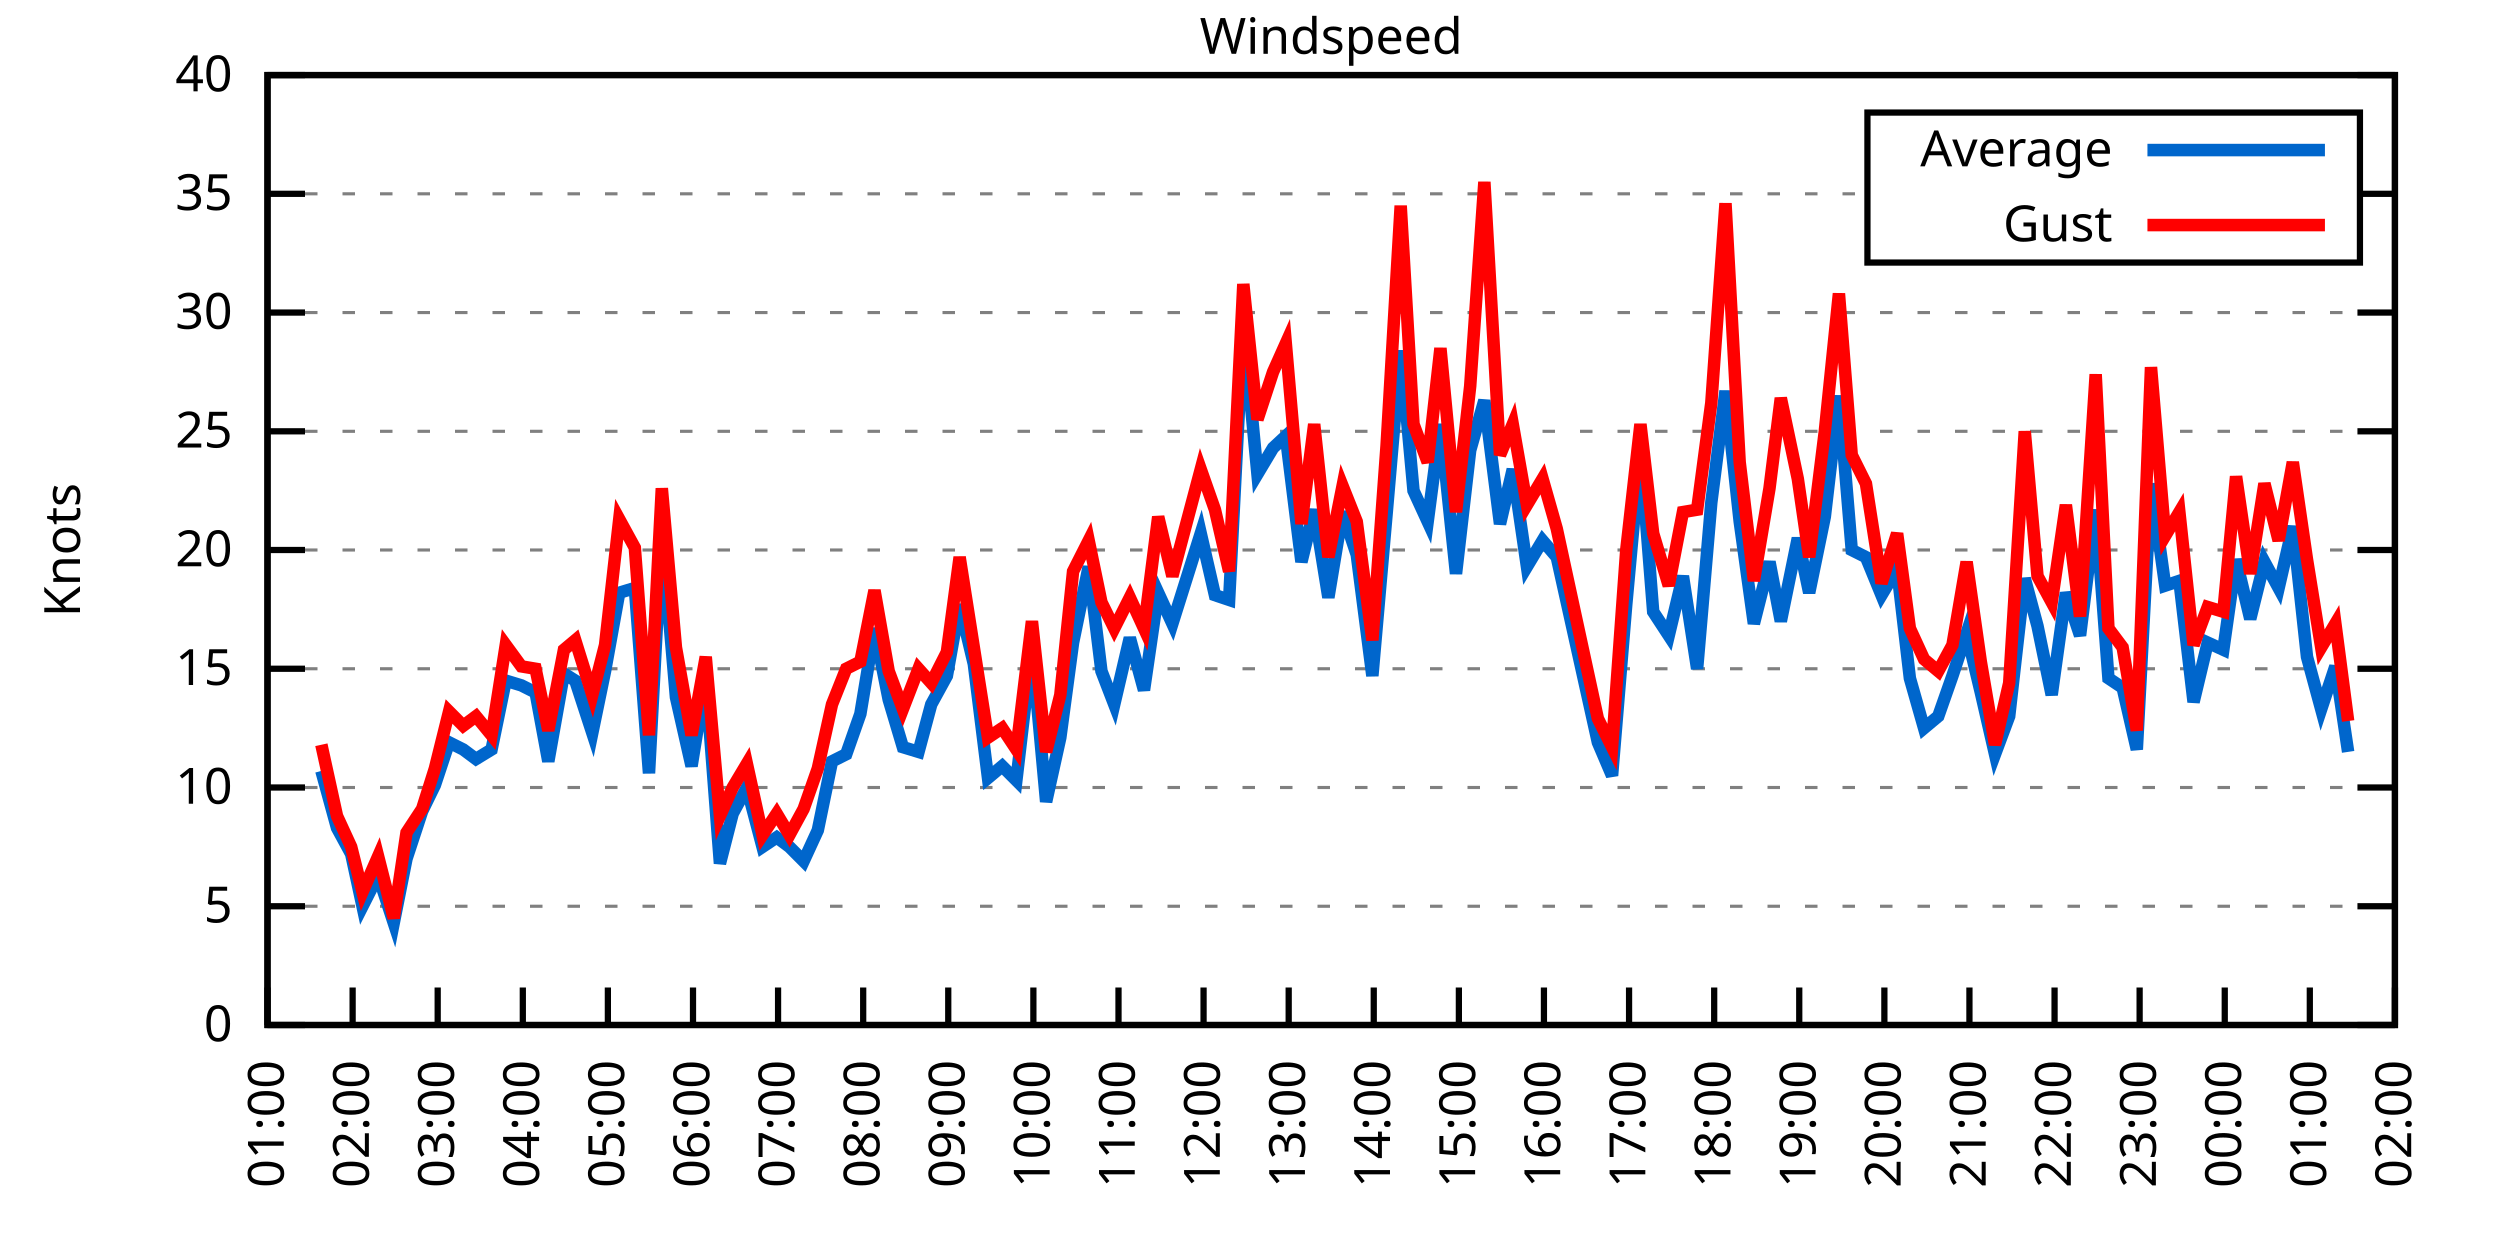
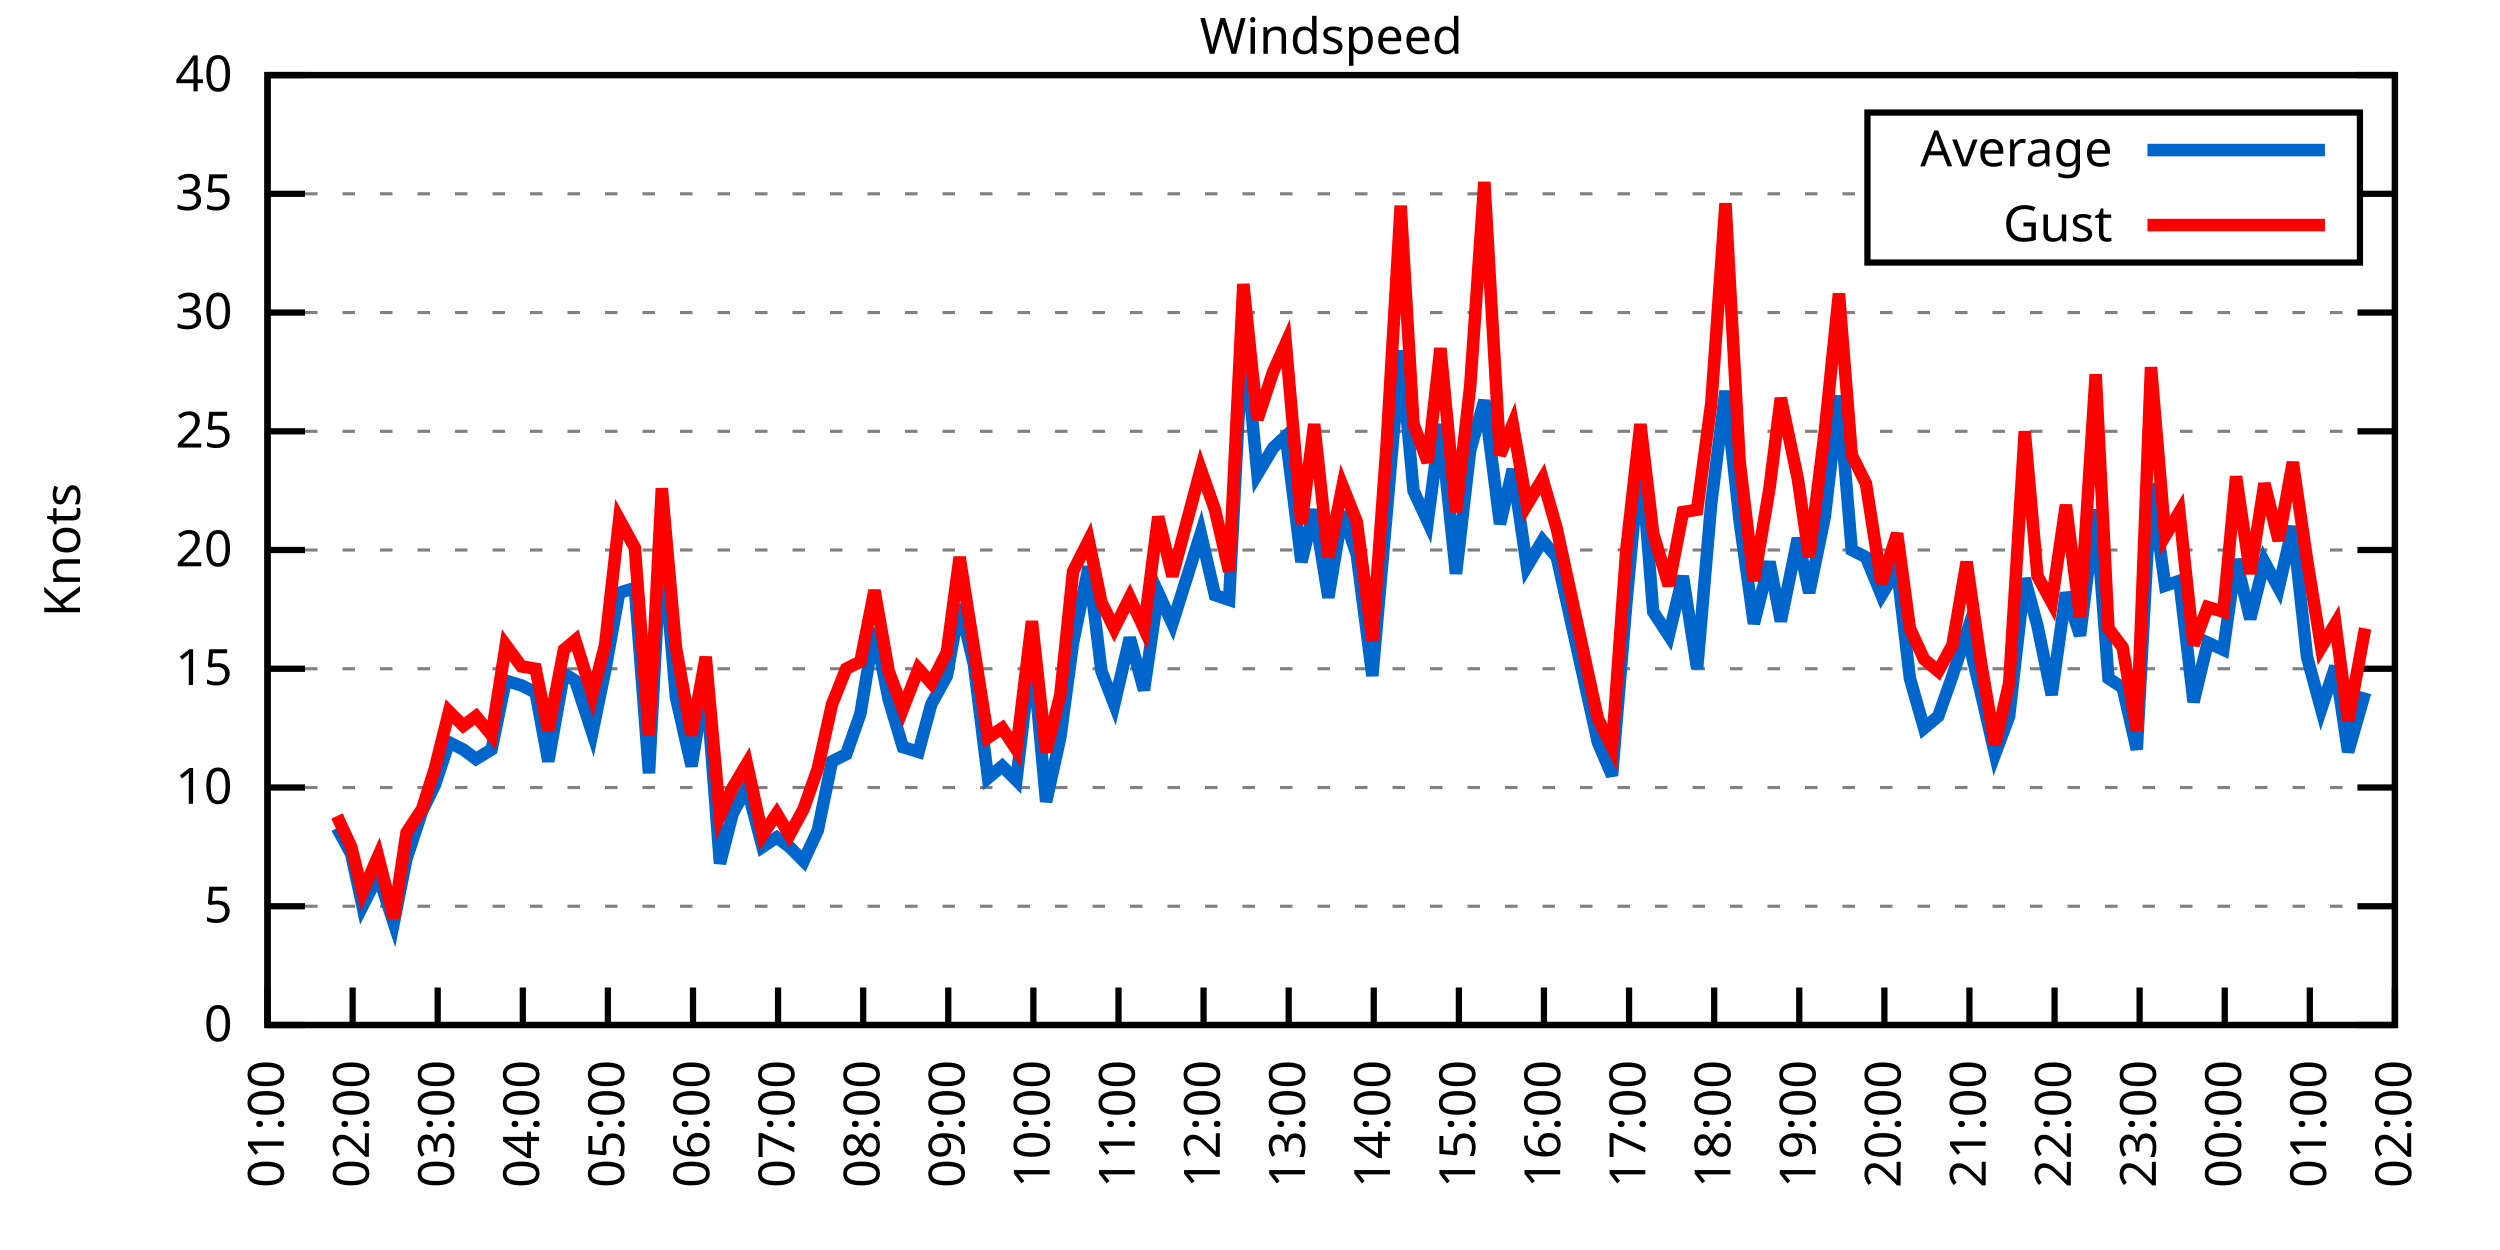
<svg xmlns="http://www.w3.org/2000/svg" xmlns:xlink="http://www.w3.org/1999/xlink" width="400" height="200" viewBox="0 0 400 200">
  <g id="gnuplot_canvas">
    <rect x="0" y="0" width="400" height="200" fill="none" />
    <defs>
      <circle id="gpDot" r="0.5" stroke-width="0.5" stroke="currentColor" />
      <path id="gpPt0" stroke-width="0.333" stroke="currentColor" d="M-1,0 h2 M0,-1 v2" />
      <path id="gpPt1" stroke-width="0.333" stroke="currentColor" d="M-1,-1 L1,1 M1,-1 L-1,1" />
      <path id="gpPt2" stroke-width="0.333" stroke="currentColor" d="M-1,0 L1,0 M0,-1 L0,1 M-1,-1 L1,1 M-1,1 L1,-1" />
      <rect id="gpPt3" stroke-width="0.333" stroke="currentColor" x="-1" y="-1" width="2" height="2" />
      <rect id="gpPt4" stroke-width="0.333" stroke="currentColor" fill="currentColor" x="-1" y="-1" width="2" height="2" />
      <circle id="gpPt5" stroke-width="0.333" stroke="currentColor" cx="0" cy="0" r="1" />
      <use xlink:href="#gpPt5" id="gpPt6" fill="currentColor" stroke="none" />
      <path id="gpPt7" stroke-width="0.333" stroke="currentColor" d="M0,-1.33 L-1.33,0.67 L1.33,0.67 z" />
      <use xlink:href="#gpPt7" id="gpPt8" fill="currentColor" stroke="none" />
      <use xlink:href="#gpPt7" id="gpPt9" stroke="currentColor" transform="rotate(180)" />
      <use xlink:href="#gpPt9" id="gpPt10" fill="currentColor" stroke="none" />
      <use xlink:href="#gpPt3" id="gpPt11" stroke="currentColor" transform="rotate(45)" />
      <use xlink:href="#gpPt11" id="gpPt12" fill="currentColor" stroke="none" />
      <path id="gpPt13" stroke-width="0.333" stroke="currentColor" d="M0,1.330 L1.265,0.411 L0.782,-1.067 L-0.782,-1.076 L-1.265,0.411 z" />
      <use xlink:href="#gpPt13" id="gpPt14" fill="currentColor" stroke="none" />
      <filter id="textbox" filterUnits="objectBoundingBox" x="0" y="0" height="1" width="1">
        <feFlood flood-color="white" flood-opacity="1" result="bgnd" />
        <feComposite in="SourceGraphic" in2="bgnd" operator="atop" />
      </filter>
      <filter id="greybox" filterUnits="objectBoundingBox" x="0" y="0" height="1" width="1">
        <feFlood flood-color="lightgrey" flood-opacity="1" result="grey" />
        <feComposite in="SourceGraphic" in2="grey" operator="atop" />
      </filter>
    </defs>
    <g fill="none" color="white" stroke="currentColor" stroke-width="1.00" stroke-linecap="butt" stroke-linejoin="miter">
</g>
    <g fill="none" color="black" stroke="currentColor" stroke-width="1.00" stroke-linecap="butt" stroke-linejoin="miter">
      <g stroke="none" shape-rendering="crispEdges">
        <polygon fill="rgb(255, 255, 255)" points="42.80,164.00 383.18,164.00 383.18,12.02 42.80,12.02 " />
      </g>
    </g>
    <g fill="none" color="black" stroke="currentColor" stroke-width="1.00" stroke-linecap="butt" stroke-linejoin="miter">
</g>
    <g fill="none" color="black" stroke="black" stroke-width="0.50" stroke-linecap="butt" stroke-linejoin="miter">
</g>
    <g fill="none" color="gray" stroke="currentColor" stroke-width="0.50" stroke-linecap="butt" stroke-linejoin="miter">
      <path stroke="gray" stroke-dasharray="2,4" class="gridline" d="M42.80,164.00 L383.19,164.00  " />
    </g>
    <g fill="none" color="gray" stroke="gray" stroke-width="1.00" stroke-linecap="butt" stroke-linejoin="miter">
</g>
    <g fill="none" color="black" stroke="currentColor" stroke-width="1.00" stroke-linecap="butt" stroke-linejoin="miter">
      <path stroke="black" d="M42.80,164.00 L48.80,164.00 M383.19,164.00 L377.19,164.00  " />
      <g transform="translate(37.20,166.60)" stroke="none" fill="black" font-family="Sans" font-size="8.00" text-anchor="end">
        <text>
          <tspan font-family="Sans"> 0</tspan>
        </text>
      </g>
    </g>
    <g fill="none" color="black" stroke="currentColor" stroke-width="1.00" stroke-linecap="butt" stroke-linejoin="miter">
</g>
    <g fill="none" color="black" stroke="black" stroke-width="0.50" stroke-linecap="butt" stroke-linejoin="miter">
</g>
    <g fill="none" color="gray" stroke="currentColor" stroke-width="0.50" stroke-linecap="butt" stroke-linejoin="miter">
      <path stroke="gray" stroke-dasharray="2,4" class="gridline" d="M42.80,145.00 L383.19,145.00  " />
    </g>
    <g fill="none" color="gray" stroke="gray" stroke-width="1.00" stroke-linecap="butt" stroke-linejoin="miter">
</g>
    <g fill="none" color="black" stroke="currentColor" stroke-width="1.00" stroke-linecap="butt" stroke-linejoin="miter">
      <path stroke="black" d="M42.80,145.00 L48.80,145.00 M383.19,145.00 L377.19,145.00  " />
      <g transform="translate(37.20,147.60)" stroke="none" fill="black" font-family="Sans" font-size="8.00" text-anchor="end">
        <text>
          <tspan font-family="Sans"> 5</tspan>
        </text>
      </g>
    </g>
    <g fill="none" color="black" stroke="currentColor" stroke-width="1.00" stroke-linecap="butt" stroke-linejoin="miter">
</g>
    <g fill="none" color="black" stroke="black" stroke-width="0.50" stroke-linecap="butt" stroke-linejoin="miter">
</g>
    <g fill="none" color="gray" stroke="currentColor" stroke-width="0.50" stroke-linecap="butt" stroke-linejoin="miter">
      <path stroke="gray" stroke-dasharray="2,4" class="gridline" d="M42.80,126.00 L383.19,126.00  " />
    </g>
    <g fill="none" color="gray" stroke="gray" stroke-width="1.00" stroke-linecap="butt" stroke-linejoin="miter">
</g>
    <g fill="none" color="black" stroke="currentColor" stroke-width="1.00" stroke-linecap="butt" stroke-linejoin="miter">
      <path stroke="black" d="M42.80,126.00 L48.80,126.00 M383.19,126.00 L377.19,126.00  " />
      <g transform="translate(37.20,128.60)" stroke="none" fill="black" font-family="Sans" font-size="8.00" text-anchor="end">
        <text>
          <tspan font-family="Sans"> 10</tspan>
        </text>
      </g>
    </g>
    <g fill="none" color="black" stroke="currentColor" stroke-width="1.00" stroke-linecap="butt" stroke-linejoin="miter">
</g>
    <g fill="none" color="black" stroke="black" stroke-width="0.50" stroke-linecap="butt" stroke-linejoin="miter">
</g>
    <g fill="none" color="gray" stroke="currentColor" stroke-width="0.50" stroke-linecap="butt" stroke-linejoin="miter">
      <path stroke="gray" stroke-dasharray="2,4" class="gridline" d="M42.80,107.00 L383.19,107.00  " />
    </g>
    <g fill="none" color="gray" stroke="gray" stroke-width="1.00" stroke-linecap="butt" stroke-linejoin="miter">
</g>
    <g fill="none" color="black" stroke="currentColor" stroke-width="1.00" stroke-linecap="butt" stroke-linejoin="miter">
      <path stroke="black" d="M42.80,107.00 L48.80,107.00 M383.19,107.00 L377.19,107.00  " />
      <g transform="translate(37.20,109.60)" stroke="none" fill="black" font-family="Sans" font-size="8.00" text-anchor="end">
        <text>
          <tspan font-family="Sans"> 15</tspan>
        </text>
      </g>
    </g>
    <g fill="none" color="black" stroke="currentColor" stroke-width="1.00" stroke-linecap="butt" stroke-linejoin="miter">
</g>
    <g fill="none" color="black" stroke="black" stroke-width="0.50" stroke-linecap="butt" stroke-linejoin="miter">
</g>
    <g fill="none" color="gray" stroke="currentColor" stroke-width="0.50" stroke-linecap="butt" stroke-linejoin="miter">
      <path stroke="gray" stroke-dasharray="2,4" class="gridline" d="M42.80,88.00 L383.19,88.00  " />
    </g>
    <g fill="none" color="gray" stroke="gray" stroke-width="1.00" stroke-linecap="butt" stroke-linejoin="miter">
</g>
    <g fill="none" color="black" stroke="currentColor" stroke-width="1.00" stroke-linecap="butt" stroke-linejoin="miter">
      <path stroke="black" d="M42.80,88.00 L48.80,88.00 M383.19,88.00 L377.19,88.00  " />
      <g transform="translate(37.20,90.60)" stroke="none" fill="black" font-family="Sans" font-size="8.00" text-anchor="end">
        <text>
          <tspan font-family="Sans"> 20</tspan>
        </text>
      </g>
    </g>
    <g fill="none" color="black" stroke="currentColor" stroke-width="1.00" stroke-linecap="butt" stroke-linejoin="miter">
</g>
    <g fill="none" color="black" stroke="black" stroke-width="0.50" stroke-linecap="butt" stroke-linejoin="miter">
</g>
    <g fill="none" color="gray" stroke="currentColor" stroke-width="0.50" stroke-linecap="butt" stroke-linejoin="miter">
      <path stroke="gray" stroke-dasharray="2,4" class="gridline" d="M42.80,69.01 L383.19,69.01  " />
    </g>
    <g fill="none" color="gray" stroke="gray" stroke-width="1.00" stroke-linecap="butt" stroke-linejoin="miter">
</g>
    <g fill="none" color="black" stroke="currentColor" stroke-width="1.00" stroke-linecap="butt" stroke-linejoin="miter">
      <path stroke="black" d="M42.80,69.01 L48.80,69.01 M383.19,69.01 L377.19,69.01  " />
      <g transform="translate(37.20,71.61)" stroke="none" fill="black" font-family="Sans" font-size="8.00" text-anchor="end">
        <text>
          <tspan font-family="Sans"> 25</tspan>
        </text>
      </g>
    </g>
    <g fill="none" color="black" stroke="currentColor" stroke-width="1.00" stroke-linecap="butt" stroke-linejoin="miter">
</g>
    <g fill="none" color="black" stroke="black" stroke-width="0.50" stroke-linecap="butt" stroke-linejoin="miter">
</g>
    <g fill="none" color="gray" stroke="currentColor" stroke-width="0.50" stroke-linecap="butt" stroke-linejoin="miter">
      <path stroke="gray" stroke-dasharray="2,4" class="gridline" d="M42.80,50.01 L383.19,50.01  " />
    </g>
    <g fill="none" color="gray" stroke="gray" stroke-width="1.00" stroke-linecap="butt" stroke-linejoin="miter">
</g>
    <g fill="none" color="black" stroke="currentColor" stroke-width="1.00" stroke-linecap="butt" stroke-linejoin="miter">
      <path stroke="black" d="M42.80,50.01 L48.80,50.01 M383.19,50.01 L377.19,50.01  " />
      <g transform="translate(37.20,52.61)" stroke="none" fill="black" font-family="Sans" font-size="8.00" text-anchor="end">
        <text>
          <tspan font-family="Sans"> 30</tspan>
        </text>
      </g>
    </g>
    <g fill="none" color="black" stroke="currentColor" stroke-width="1.00" stroke-linecap="butt" stroke-linejoin="miter">
</g>
    <g fill="none" color="black" stroke="black" stroke-width="0.50" stroke-linecap="butt" stroke-linejoin="miter">
</g>
    <g fill="none" color="gray" stroke="currentColor" stroke-width="0.50" stroke-linecap="butt" stroke-linejoin="miter">
      <path stroke="gray" stroke-dasharray="2,4" class="gridline" d="M42.80,31.01 L298.79,31.01 M377.59,31.01 L383.19,31.01  " />
    </g>
    <g fill="none" color="gray" stroke="gray" stroke-width="1.00" stroke-linecap="butt" stroke-linejoin="miter">
</g>
    <g fill="none" color="black" stroke="currentColor" stroke-width="1.00" stroke-linecap="butt" stroke-linejoin="miter">
      <path stroke="black" d="M42.80,31.01 L48.80,31.01 M383.19,31.01 L377.19,31.01  " />
      <g transform="translate(37.20,33.61)" stroke="none" fill="black" font-family="Sans" font-size="8.00" text-anchor="end">
        <text>
          <tspan font-family="Sans"> 35</tspan>
        </text>
      </g>
    </g>
    <g fill="none" color="black" stroke="currentColor" stroke-width="1.00" stroke-linecap="butt" stroke-linejoin="miter">
</g>
    <g fill="none" color="black" stroke="black" stroke-width="0.50" stroke-linecap="butt" stroke-linejoin="miter">
</g>
    <g fill="none" color="gray" stroke="currentColor" stroke-width="0.50" stroke-linecap="butt" stroke-linejoin="miter">
      <path stroke="gray" stroke-dasharray="2,4" class="gridline" d="M42.80,12.01 L383.19,12.01  " />
    </g>
    <g fill="none" color="gray" stroke="gray" stroke-width="1.00" stroke-linecap="butt" stroke-linejoin="miter">
</g>
    <g fill="none" color="black" stroke="currentColor" stroke-width="1.00" stroke-linecap="butt" stroke-linejoin="miter">
      <path stroke="black" d="M42.80,12.01 L48.80,12.01 M383.19,12.01 L377.19,12.01  " />
      <g transform="translate(37.20,14.61)" stroke="none" fill="black" font-family="Sans" font-size="8.00" text-anchor="end">
        <text>
          <tspan font-family="Sans"> 40</tspan>
        </text>
      </g>
    </g>
    <g fill="none" color="black" stroke="currentColor" stroke-width="1.00" stroke-linecap="butt" stroke-linejoin="miter">
      <path stroke="black" d="M42.80,164.00 L42.80,158.00  " />
      <g transform="translate(45.40,169.60) rotate(270.00)" stroke="none" fill="black" font-family="Sans" font-size="8.00" text-anchor="end">
        <text>
          <tspan font-family="Sans">01:00</tspan>
        </text>
      </g>
    </g>
    <g fill="none" color="black" stroke="currentColor" stroke-width="1.00" stroke-linecap="butt" stroke-linejoin="miter">
      <path stroke="black" d="M56.42,164.00 L56.42,158.00  " />
      <g transform="translate(59.02,169.60) rotate(270.00)" stroke="none" fill="black" font-family="Sans" font-size="8.00" text-anchor="end">
        <text>
          <tspan font-family="Sans">02:00</tspan>
        </text>
      </g>
    </g>
    <g fill="none" color="black" stroke="currentColor" stroke-width="1.00" stroke-linecap="butt" stroke-linejoin="miter">
      <path stroke="black" d="M70.03,164.00 L70.03,158.00  " />
      <g transform="translate(72.63,169.60) rotate(270.00)" stroke="none" fill="black" font-family="Sans" font-size="8.00" text-anchor="end">
        <text>
          <tspan font-family="Sans">03:00</tspan>
        </text>
      </g>
    </g>
    <g fill="none" color="black" stroke="currentColor" stroke-width="1.00" stroke-linecap="butt" stroke-linejoin="miter">
      <path stroke="black" d="M83.65,164.00 L83.65,158.00  " />
      <g transform="translate(86.25,169.60) rotate(270.00)" stroke="none" fill="black" font-family="Sans" font-size="8.00" text-anchor="end">
        <text>
          <tspan font-family="Sans">04:00</tspan>
        </text>
      </g>
    </g>
    <g fill="none" color="black" stroke="currentColor" stroke-width="1.00" stroke-linecap="butt" stroke-linejoin="miter">
      <path stroke="black" d="M97.26,164.00 L97.26,158.00  " />
      <g transform="translate(99.86,169.60) rotate(270.00)" stroke="none" fill="black" font-family="Sans" font-size="8.00" text-anchor="end">
        <text>
          <tspan font-family="Sans">05:00</tspan>
        </text>
      </g>
    </g>
    <g fill="none" color="black" stroke="currentColor" stroke-width="1.00" stroke-linecap="butt" stroke-linejoin="miter">
      <path stroke="black" d="M110.88,164.00 L110.88,158.00  " />
      <g transform="translate(113.48,169.60) rotate(270.00)" stroke="none" fill="black" font-family="Sans" font-size="8.00" text-anchor="end">
        <text>
          <tspan font-family="Sans">06:00</tspan>
        </text>
      </g>
    </g>
    <g fill="none" color="black" stroke="currentColor" stroke-width="1.00" stroke-linecap="butt" stroke-linejoin="miter">
      <path stroke="black" d="M124.49,164.00 L124.49,158.00  " />
      <g transform="translate(127.09,169.60) rotate(270.00)" stroke="none" fill="black" font-family="Sans" font-size="8.00" text-anchor="end">
        <text>
          <tspan font-family="Sans">07:00</tspan>
        </text>
      </g>
    </g>
    <g fill="none" color="black" stroke="currentColor" stroke-width="1.00" stroke-linecap="butt" stroke-linejoin="miter">
      <path stroke="black" d="M138.11,164.00 L138.11,158.00  " />
      <g transform="translate(140.71,169.60) rotate(270.00)" stroke="none" fill="black" font-family="Sans" font-size="8.00" text-anchor="end">
        <text>
          <tspan font-family="Sans">08:00</tspan>
        </text>
      </g>
    </g>
    <g fill="none" color="black" stroke="currentColor" stroke-width="1.00" stroke-linecap="butt" stroke-linejoin="miter">
      <path stroke="black" d="M151.72,164.00 L151.72,158.00  " />
      <g transform="translate(154.32,169.60) rotate(270.00)" stroke="none" fill="black" font-family="Sans" font-size="8.00" text-anchor="end">
        <text>
          <tspan font-family="Sans">09:00</tspan>
        </text>
      </g>
    </g>
    <g fill="none" color="black" stroke="currentColor" stroke-width="1.00" stroke-linecap="butt" stroke-linejoin="miter">
      <path stroke="black" d="M165.34,164.00 L165.34,158.00  " />
      <g transform="translate(167.94,169.60) rotate(270.00)" stroke="none" fill="black" font-family="Sans" font-size="8.00" text-anchor="end">
        <text>
          <tspan font-family="Sans">10:00</tspan>
        </text>
      </g>
    </g>
    <g fill="none" color="black" stroke="currentColor" stroke-width="1.00" stroke-linecap="butt" stroke-linejoin="miter">
      <path stroke="black" d="M178.96,164.00 L178.96,158.00  " />
      <g transform="translate(181.56,169.60) rotate(270.00)" stroke="none" fill="black" font-family="Sans" font-size="8.00" text-anchor="end">
        <text>
          <tspan font-family="Sans">11:00</tspan>
        </text>
      </g>
    </g>
    <g fill="none" color="black" stroke="currentColor" stroke-width="1.00" stroke-linecap="butt" stroke-linejoin="miter">
      <path stroke="black" d="M192.57,164.00 L192.57,158.00  " />
      <g transform="translate(195.17,169.60) rotate(270.00)" stroke="none" fill="black" font-family="Sans" font-size="8.00" text-anchor="end">
        <text>
          <tspan font-family="Sans">12:00</tspan>
        </text>
      </g>
    </g>
    <g fill="none" color="black" stroke="currentColor" stroke-width="1.00" stroke-linecap="butt" stroke-linejoin="miter">
      <path stroke="black" d="M206.19,164.00 L206.19,158.00  " />
      <g transform="translate(208.79,169.60) rotate(270.00)" stroke="none" fill="black" font-family="Sans" font-size="8.00" text-anchor="end">
        <text>
          <tspan font-family="Sans">13:00</tspan>
        </text>
      </g>
    </g>
    <g fill="none" color="black" stroke="currentColor" stroke-width="1.00" stroke-linecap="butt" stroke-linejoin="miter">
      <path stroke="black" d="M219.80,164.00 L219.80,158.00  " />
      <g transform="translate(222.40,169.60) rotate(270.00)" stroke="none" fill="black" font-family="Sans" font-size="8.00" text-anchor="end">
        <text>
          <tspan font-family="Sans">14:00</tspan>
        </text>
      </g>
    </g>
    <g fill="none" color="black" stroke="currentColor" stroke-width="1.00" stroke-linecap="butt" stroke-linejoin="miter">
      <path stroke="black" d="M233.42,164.00 L233.42,158.00  " />
      <g transform="translate(236.02,169.60) rotate(270.00)" stroke="none" fill="black" font-family="Sans" font-size="8.00" text-anchor="end">
        <text>
          <tspan font-family="Sans">15:00</tspan>
        </text>
      </g>
    </g>
    <g fill="none" color="black" stroke="currentColor" stroke-width="1.00" stroke-linecap="butt" stroke-linejoin="miter">
      <path stroke="black" d="M247.03,164.00 L247.03,158.00  " />
      <g transform="translate(249.63,169.60) rotate(270.00)" stroke="none" fill="black" font-family="Sans" font-size="8.00" text-anchor="end">
        <text>
          <tspan font-family="Sans">16:00</tspan>
        </text>
      </g>
    </g>
    <g fill="none" color="black" stroke="currentColor" stroke-width="1.00" stroke-linecap="butt" stroke-linejoin="miter">
      <path stroke="black" d="M260.65,164.00 L260.65,158.00  " />
      <g transform="translate(263.25,169.60) rotate(270.00)" stroke="none" fill="black" font-family="Sans" font-size="8.00" text-anchor="end">
        <text>
          <tspan font-family="Sans">17:00</tspan>
        </text>
      </g>
    </g>
    <g fill="none" color="black" stroke="currentColor" stroke-width="1.00" stroke-linecap="butt" stroke-linejoin="miter">
      <path stroke="black" d="M274.27,164.00 L274.27,158.00  " />
      <g transform="translate(276.87,169.60) rotate(270.00)" stroke="none" fill="black" font-family="Sans" font-size="8.00" text-anchor="end">
        <text>
          <tspan font-family="Sans">18:00</tspan>
        </text>
      </g>
    </g>
    <g fill="none" color="black" stroke="currentColor" stroke-width="1.00" stroke-linecap="butt" stroke-linejoin="miter">
      <path stroke="black" d="M287.88,164.00 L287.88,158.00  " />
      <g transform="translate(290.48,169.60) rotate(270.00)" stroke="none" fill="black" font-family="Sans" font-size="8.00" text-anchor="end">
        <text>
          <tspan font-family="Sans">19:00</tspan>
        </text>
      </g>
    </g>
    <g fill="none" color="black" stroke="currentColor" stroke-width="1.00" stroke-linecap="butt" stroke-linejoin="miter">
      <path stroke="black" d="M301.50,164.00 L301.50,158.00  " />
      <g transform="translate(304.10,169.60) rotate(270.00)" stroke="none" fill="black" font-family="Sans" font-size="8.00" text-anchor="end">
        <text>
          <tspan font-family="Sans">20:00</tspan>
        </text>
      </g>
    </g>
    <g fill="none" color="black" stroke="currentColor" stroke-width="1.00" stroke-linecap="butt" stroke-linejoin="miter">
      <path stroke="black" d="M315.11,164.00 L315.11,158.00  " />
      <g transform="translate(317.71,169.60) rotate(270.00)" stroke="none" fill="black" font-family="Sans" font-size="8.00" text-anchor="end">
        <text>
          <tspan font-family="Sans">21:00</tspan>
        </text>
      </g>
    </g>
    <g fill="none" color="black" stroke="currentColor" stroke-width="1.00" stroke-linecap="butt" stroke-linejoin="miter">
      <path stroke="black" d="M328.73,164.00 L328.73,158.00  " />
      <g transform="translate(331.33,169.60) rotate(270.00)" stroke="none" fill="black" font-family="Sans" font-size="8.00" text-anchor="end">
        <text>
          <tspan font-family="Sans">22:00</tspan>
        </text>
      </g>
    </g>
    <g fill="none" color="black" stroke="currentColor" stroke-width="1.00" stroke-linecap="butt" stroke-linejoin="miter">
      <path stroke="black" d="M342.34,164.00 L342.34,158.00  " />
      <g transform="translate(344.94,169.60) rotate(270.00)" stroke="none" fill="black" font-family="Sans" font-size="8.00" text-anchor="end">
        <text>
          <tspan font-family="Sans">23:00</tspan>
        </text>
      </g>
    </g>
    <g fill="none" color="black" stroke="currentColor" stroke-width="1.00" stroke-linecap="butt" stroke-linejoin="miter">
      <path stroke="black" d="M355.96,164.00 L355.96,158.00  " />
      <g transform="translate(358.56,169.60) rotate(270.00)" stroke="none" fill="black" font-family="Sans" font-size="8.00" text-anchor="end">
        <text>
          <tspan font-family="Sans">00:00</tspan>
        </text>
      </g>
    </g>
    <g fill="none" color="black" stroke="currentColor" stroke-width="1.00" stroke-linecap="butt" stroke-linejoin="miter">
      <path stroke="black" d="M369.57,164.00 L369.57,158.00  " />
      <g transform="translate(372.17,169.60) rotate(270.00)" stroke="none" fill="black" font-family="Sans" font-size="8.00" text-anchor="end">
        <text>
          <tspan font-family="Sans">01:00</tspan>
        </text>
      </g>
    </g>
    <g fill="none" color="black" stroke="currentColor" stroke-width="1.00" stroke-linecap="butt" stroke-linejoin="miter">
      <path stroke="black" d="M383.19,164.00 L383.19,158.00  " />
      <g transform="translate(385.79,169.60) rotate(270.00)" stroke="none" fill="black" font-family="Sans" font-size="8.00" text-anchor="end">
        <text>
          <tspan font-family="Sans">02:00</tspan>
        </text>
      </g>
    </g>
    <g fill="none" color="black" stroke="currentColor" stroke-width="1.00" stroke-linecap="butt" stroke-linejoin="miter">
</g>
    <g fill="none" color="black" stroke="currentColor" stroke-width="1.00" stroke-linecap="butt" stroke-linejoin="miter">
      <path stroke="black" d="M42.80,12.01 L42.80,164.00 L383.19,164.00 L383.19,12.01 L42.80,12.01 Z  " />
    </g>
    <g fill="none" color="black" stroke="currentColor" stroke-width="1.00" stroke-linecap="butt" stroke-linejoin="miter">
</g>
    <g fill="none" color="black" stroke="currentColor" stroke-width="1.00" stroke-linecap="butt" stroke-linejoin="miter">
      <path stroke="black" d="M298.79,42.01 L298.79,18.01 L377.59,18.01 L377.59,42.01 L298.79,42.01 Z  " />
    </g>
    <g id="Windspeed_plot_1">
      <g fill="none" color="white" stroke="black" stroke-width="2.00" stroke-linecap="butt" stroke-linejoin="miter">
</g>
      <g fill="none" color="black" stroke="currentColor" stroke-width="2.00" stroke-linecap="butt" stroke-linejoin="miter">
        <g transform="translate(337.99,26.61)" stroke="none" fill="black" font-family="Sans" font-size="8.00" text-anchor="end">
          <text>
            <tspan font-family="Sans">Average</tspan>
          </text>
        </g>
      </g>
      <g fill="none" color="black" stroke="currentColor" stroke-width="2.00" stroke-linecap="butt" stroke-linejoin="miter">
-         <path stroke="rgb(  0, 102, 204)" d="M343.59,24.01 L371.99,24.01 M51.42,123.34 L53.92,132.46 L56.19,136.64 L58.00,145.00 L60.50,140.06 L63.00,147.66   L65.04,137.40 L67.54,129.80 L69.58,125.62 L71.85,118.78 L74.12,119.92 L76.16,121.44 L78.65,119.92 L80.92,108.90   L83.42,109.66 L85.69,110.80 L87.73,121.82 L90.23,107.76 L92.04,108.90 L94.77,117.26 L96.81,107.38 L99.08,94.84   L101.57,94.08 L103.84,123.72 L105.89,85.35 L108.15,111.56 L110.65,122.58 L112.92,108.52 L115.19,138.16 L117.23,130.18   L119.50,126.00 L122.00,135.50 L124.27,133.98 L126.31,135.50 L128.58,137.78 L130.85,132.84 L133.12,121.82 L135.39,120.68   L137.66,114.22 L139.92,100.54 L142.19,111.94 L144.46,119.54 L146.96,120.30 L149.00,112.70 L151.50,108.14 L153.54,96.74   L155.81,106.24 L158.08,124.48 L160.35,122.58 L162.62,124.86 L165.11,103.58 L167.38,128.28 L169.65,118.02 L171.69,102.82   L174.19,90.66 L176.23,107.38 L178.28,112.70 L180.77,102.06 L183.04,110.42 L185.31,94.84 L187.58,99.78 L192.12,85.35   L194.39,95.22 L196.66,95.98 L198.93,51.91 L201.19,75.85 L203.69,71.67 L205.73,69.77 L208.23,89.90 L210.27,81.55   L212.54,95.60 L214.81,81.93 L217.08,88.76 L219.58,108.14 L221.85,82.31 L224.11,56.09 L226.16,78.51 L228.43,83.45   L230.47,67.87 L232.96,91.80 L235.23,72.05 L237.50,64.07 L240.00,83.83 L242.04,75.09 L244.31,90.66 L246.81,86.49   L249.08,89.14 L255.66,118.78 L257.93,124.10 L260.20,96.74 L262.47,72.05 L264.51,97.88 L267.00,101.68 L269.27,92.18   L271.54,107.00 L273.81,80.41 L276.08,62.55 L278.35,83.45 L280.62,99.78 L283.12,89.90 L284.93,99.40 L287.65,86.11   L289.47,94.84 L291.97,82.69 L294.23,63.31 L296.28,88.00 L298.55,89.14 L301.04,95.22 L303.54,91.04 L305.58,108.52   L307.85,116.50 L310.12,114.60 L312.39,108.14 L314.66,101.30 L316.93,110.80 L319.20,120.68 L321.47,114.60 L323.96,92.56   L326.00,100.16 L328.27,111.18 L330.54,94.84 L332.81,101.68 L335.31,81.55 L337.35,108.52 L339.62,110.04 L341.89,119.92   L344.16,77.37 L346.43,93.70 L348.70,92.94 L350.97,112.32 L353.24,102.82 L355.73,103.96 L357.77,89.52 L360.04,99.02   L362.31,89.90 L364.58,94.08 L366.85,84.21 L369.12,105.10 L371.39,113.46 L373.66,106.62 L375.70,120.30  " />
+         <path stroke="rgb(  0, 102, 204)" d="M343.59,24.01 L371.99,24.01 M53.92,132.46 L56.19,136.64 L58.00,145.00 L60.50,140.06 L63.00,147.66 L65.04,137.40   L67.54,129.80 L69.58,125.62 L71.85,118.78 L74.12,119.92 L76.16,121.44 L78.65,119.92 L80.92,108.90 L83.42,109.66   L85.69,110.80 L87.73,121.82 L90.23,107.76 L92.04,108.90 L94.77,117.26 L96.81,107.38 L99.08,94.84 L101.57,94.08   L103.84,123.72 L105.89,85.35 L108.15,111.56 L110.65,122.58 L112.92,108.52 L115.19,138.16 L117.23,130.18 L119.50,126.00   L122.00,135.50 L124.27,133.98 L126.31,135.50 L128.58,137.78 L130.85,132.84 L133.12,121.82 L135.39,120.68 L137.66,114.22   L139.92,100.54 L142.19,111.94 L144.46,119.54 L146.96,120.30 L149.00,112.70 L151.50,108.14 L153.54,96.74 L155.81,106.24   L158.08,124.48 L160.35,122.58 L162.62,124.86 L165.11,103.58 L167.38,128.28 L169.65,118.02 L171.69,102.82 L174.19,90.66   L176.23,107.38 L178.28,112.70 L180.77,102.06 L183.04,110.42 L185.31,94.84 L187.58,99.78 L192.12,85.35 L194.39,95.22   L196.66,95.98 L198.93,51.91 L201.19,75.85 L203.69,71.67 L205.73,69.77 L208.23,89.90 L210.27,81.55 L212.54,95.60   L214.81,81.93 L217.08,88.76 L219.58,108.14 L221.85,82.31 L224.11,56.09 L226.16,78.51 L228.43,83.45 L230.47,67.87   L232.96,91.80 L235.23,72.05 L237.50,64.07 L240.00,83.83 L242.04,75.09 L244.31,90.66 L246.81,86.49 L249.08,89.14   L255.66,118.78 L257.93,124.10 L260.20,96.74 L262.47,72.05 L264.51,97.88 L267.00,101.68 L269.27,92.18 L271.54,107.00   L273.81,80.41 L276.08,62.55 L278.35,83.45 L280.62,99.78 L283.12,89.90 L284.93,99.40 L287.65,86.11 L289.47,94.84   L291.97,82.69 L294.23,63.31 L296.28,88.00 L298.55,89.14 L301.04,95.22 L303.54,91.04 L305.58,108.52 L307.85,116.50   L310.12,114.60 L312.39,108.14 L314.66,101.30 L316.93,110.80 L319.20,120.68 L321.47,114.60 L323.96,92.56 L326.00,100.16   L328.27,111.18 L330.54,94.84 L332.81,101.68 L335.31,81.55 L337.35,108.52 L339.62,110.04 L341.89,119.92 L344.16,77.37   L346.43,93.70 L348.70,92.94 L350.97,112.32 L353.24,102.82 L355.73,103.96 L357.77,89.52 L360.04,99.02 L362.31,89.90   L364.58,94.08 L366.85,84.21 L369.12,105.10 L371.39,113.46 L373.66,106.62 L375.70,120.30 L378.42,110.80  " />
      </g>
    </g>
    <g id="Windspeed_plot_2">
      <g fill="none" color="black" stroke="currentColor" stroke-width="2.00" stroke-linecap="butt" stroke-linejoin="miter">
        <g transform="translate(337.99,38.61)" stroke="none" fill="black" font-family="Sans" font-size="8.00" text-anchor="end">
          <text>
            <tspan font-family="Sans">Gust</tspan>
          </text>
        </g>
      </g>
      <g fill="none" color="black" stroke="currentColor" stroke-width="2.00" stroke-linecap="butt" stroke-linejoin="miter">
-         <path stroke="rgb(255,   0,   0)" d="M343.59,36.01 L371.99,36.01 M51.42,119.16 L53.92,130.56 L56.19,135.50 L58.00,142.72 L60.50,137.02 L63.00,146.90   L65.04,133.22 L67.54,129.42 L69.58,122.96 L71.85,113.84 L74.12,116.12 L76.16,114.60 L78.65,117.64 L80.92,103.20   L83.42,106.62 L85.69,107.00 L87.73,116.88 L90.23,103.96 L92.04,102.44 L94.77,111.18 L96.81,103.20 L99.08,83.07   L101.57,87.63 L103.84,117.64 L105.89,78.13 L108.15,103.58 L110.65,117.64 L112.92,105.10 L115.19,130.56 L117.23,126.00   L119.50,122.20 L122.00,133.60 L124.27,130.18 L126.31,133.60 L128.58,129.42 L130.85,122.96 L133.12,112.70 L135.39,107.00   L137.66,105.86 L139.92,94.46 L142.19,107.38 L144.46,113.46 L146.96,107.00 L149.00,109.28 L151.50,104.34 L153.54,89.14   L155.81,103.58 L158.08,118.02 L160.35,116.50 L162.62,119.92 L165.11,99.40 L167.38,120.30 L169.65,111.18 L171.69,91.42   L174.19,86.49 L176.23,96.36 L178.28,100.54 L180.77,95.60 L183.04,100.54 L185.31,82.69 L187.58,92.18 L192.12,75.09   L194.39,81.55 L196.66,91.42 L198.93,45.45 L201.19,67.11 L203.69,59.51 L205.73,54.95 L208.23,83.83 L210.27,67.87   L212.54,89.14 L214.81,77.75 L217.08,83.45 L219.58,102.44 L221.85,71.29 L224.11,32.91 L226.16,67.87 L228.43,73.95   L230.47,55.71 L232.96,81.93 L235.23,61.79 L237.50,29.11 L240.00,72.81 L242.04,67.87 L244.31,80.79 L246.81,76.61   L249.08,84.59 L255.66,114.98 L257.93,119.54 L260.20,88.00 L262.47,67.87 L264.51,85.35 L267.00,93.70 L269.27,81.93   L271.54,81.55 L273.81,64.45 L276.08,32.53 L278.35,73.95 L280.62,92.94 L283.12,78.13 L284.93,63.69 L287.65,76.61   L289.47,89.14 L291.97,69.01 L294.23,46.97 L296.28,72.81 L298.55,77.37 L301.04,93.32 L303.54,85.35 L305.58,100.54   L307.85,105.48 L310.12,107.38 L312.39,103.20 L314.66,89.90 L316.93,105.86 L319.20,119.16 L321.47,109.28 L323.96,69.01   L326.00,92.18 L328.27,96.36 L330.54,80.79 L332.81,98.64 L335.31,59.89 L337.35,100.54 L339.62,103.58 L341.89,116.88   L344.16,58.75 L346.43,85.73 L348.70,81.93 L350.97,103.20 L353.24,97.12 L355.73,97.88 L357.77,76.23 L360.04,91.80   L362.31,77.37 L364.58,86.49 L366.85,73.95 L369.12,89.52 L371.39,103.58 L373.66,99.78 L375.70,115.36  " />
+         <path stroke="rgb(255,   0,   0)" d="M343.59,36.01 L371.99,36.01 M53.92,130.56 L56.19,135.50 L58.00,142.72 L60.50,137.02 L63.00,146.90 L65.04,133.22   L67.54,129.42 L69.58,122.96 L71.85,113.84 L74.12,116.12 L76.16,114.60 L78.65,117.64 L80.92,103.20 L83.42,106.62   L85.69,107.00 L87.73,116.88 L90.23,103.96 L92.04,102.44 L94.77,111.18 L96.81,103.20 L99.08,83.07 L101.57,87.63   L103.84,117.64 L105.89,78.13 L108.15,103.58 L110.65,117.64 L112.92,105.10 L115.19,130.56 L117.23,126.00 L119.50,122.20   L122.00,133.60 L124.27,130.18 L126.31,133.60 L128.58,129.42 L130.85,122.96 L133.12,112.70 L135.39,107.00 L137.66,105.86   L139.92,94.46 L142.19,107.38 L144.46,113.46 L146.96,107.00 L149.00,109.28 L151.50,104.34 L153.54,89.14 L155.81,103.58   L158.08,118.02 L160.35,116.50 L162.62,119.92 L165.11,99.40 L167.38,120.30 L169.65,111.18 L171.69,91.42 L174.19,86.49   L176.23,96.36 L178.28,100.54 L180.77,95.60 L183.04,100.54 L185.31,82.69 L187.58,92.18 L192.12,75.09 L194.39,81.55   L196.66,91.42 L198.93,45.45 L201.19,67.11 L203.69,59.51 L205.73,54.95 L208.23,83.83 L210.27,67.87 L212.54,89.14   L214.81,77.75 L217.08,83.45 L219.58,102.44 L221.85,71.29 L224.11,32.91 L226.16,67.87 L228.43,73.95 L230.47,55.71   L232.96,81.93 L235.23,61.79 L237.50,29.11 L240.00,72.81 L242.04,67.87 L244.31,80.79 L246.81,76.61 L249.08,84.59   L255.66,114.98 L257.93,119.54 L260.20,88.00 L262.47,67.87 L264.51,85.35 L267.00,93.70 L269.27,81.93 L271.54,81.55   L273.81,64.45 L276.08,32.53 L278.35,73.95 L280.62,92.94 L283.12,78.13 L284.93,63.69 L287.65,76.61 L289.47,89.14   L291.97,69.01 L294.23,46.97 L296.28,72.81 L298.55,77.37 L301.04,93.32 L303.54,85.35 L305.58,100.54 L307.85,105.48   L310.12,107.38 L312.39,103.20 L314.66,89.90 L316.93,105.86 L319.20,119.16 L321.47,109.28 L323.96,69.01 L326.00,92.18   L328.27,96.36 L330.54,80.79 L332.81,98.64 L335.31,59.89 L337.35,100.54 L339.62,103.58 L341.89,116.88 L344.16,58.75   L346.43,85.73 L348.70,81.93 L350.97,103.20 L353.24,97.12 L355.73,97.88 L357.77,76.23 L360.04,91.80 L362.31,77.37   L364.58,86.49 L366.85,73.95 L369.12,89.52 L371.39,103.58 L373.66,99.78 L375.70,115.36 L378.42,100.54  " />
      </g>
    </g>
    <g fill="none" color="black" stroke="currentColor" stroke-width="2.00" stroke-linecap="butt" stroke-linejoin="miter">
</g>
    <g fill="none" color="black" stroke="black" stroke-width="1.00" stroke-linecap="butt" stroke-linejoin="miter">
</g>
    <g fill="none" color="black" stroke="currentColor" stroke-width="1.00" stroke-linecap="butt" stroke-linejoin="miter">
      <path stroke="black" d="M42.80,12.01 L42.80,164.00 L383.19,164.00 L383.19,12.01 L42.80,12.01 Z  " />
      <g transform="translate(12.80,88.01) rotate(270.00)" stroke="none" fill="black" font-family="Sans" font-size="8.00" text-anchor="middle">
        <text>
          <tspan font-family="Sans">Knots</tspan>
        </text>
      </g>
    </g>
    <g fill="none" color="black" stroke="currentColor" stroke-width="1.00" stroke-linecap="butt" stroke-linejoin="miter">
</g>
    <g fill="none" color="black" stroke="currentColor" stroke-width="1.00" stroke-linecap="butt" stroke-linejoin="miter">
      <g transform="translate(212.99,8.61)" stroke="none" fill="black" font-family="Sans" font-size="8.00" text-anchor="middle">
        <text>
          <tspan font-family="Sans">Windspeed</tspan>
        </text>
      </g>
    </g>
    <g fill="none" color="black" stroke="currentColor" stroke-width="1.00" stroke-linecap="butt" stroke-linejoin="miter">
</g>
  </g>
</svg>
